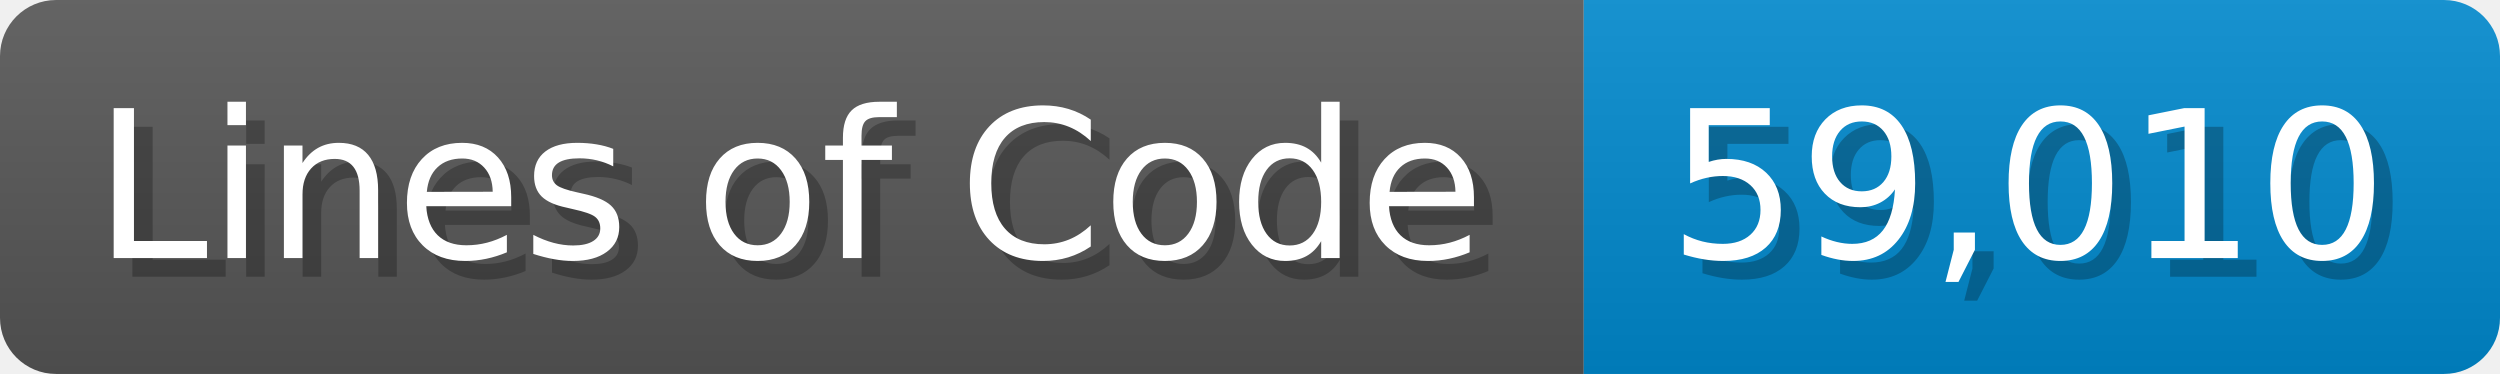
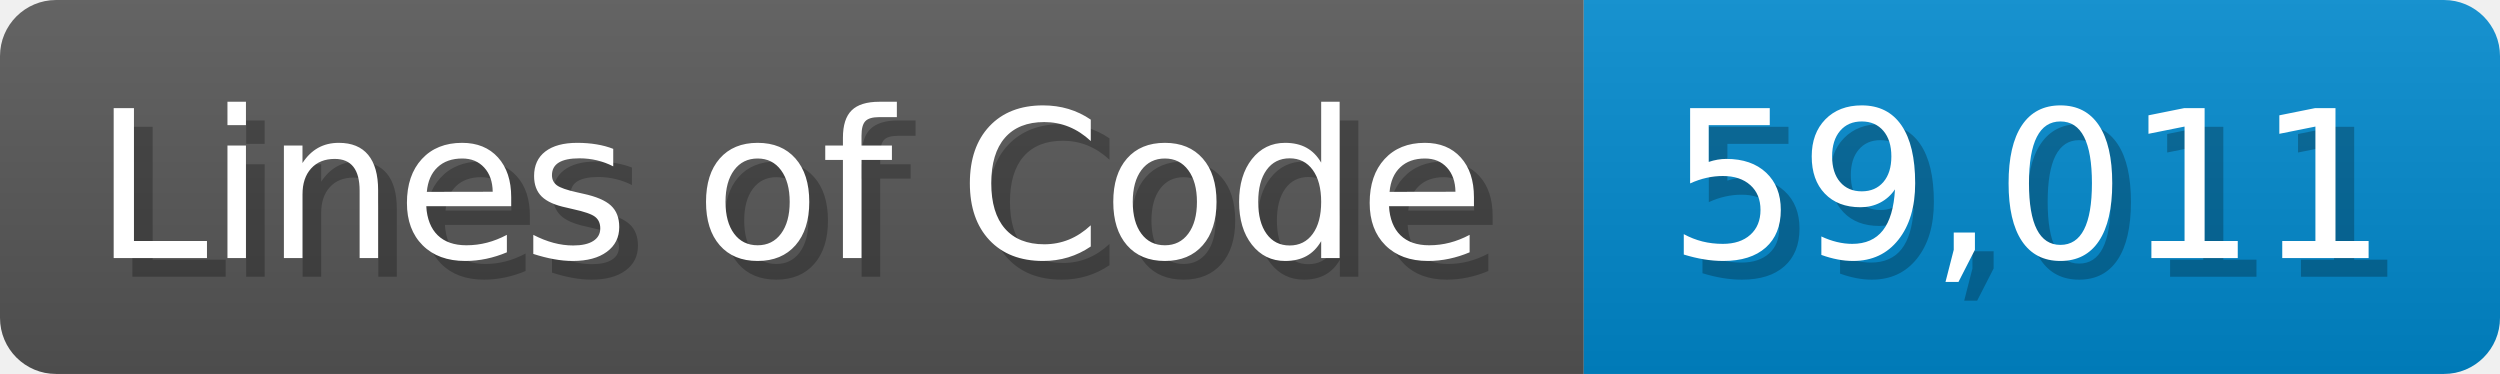
<svg xmlns="http://www.w3.org/2000/svg" width="133.7" height="20" viewBox="0 0 1337 200">
  <linearGradient id="a" x2="0" y2="100%">
    <stop offset="0" stop-opacity=".1" stop-color="#EEE" />
    <stop offset="1" stop-opacity=".1" />
  </linearGradient>
  <mask id="m">
    <rect width="1337" height="200" rx="30" fill="#FFF" />
  </mask>
  <g mask="url(#m)">
    <rect width="847" height="200" fill="#555" />
    <rect width="490" height="200" fill="#08C" x="847" />
    <rect width="1337" height="200" fill="url(#a)" />
  </g>
  <g fill="#fff" text-anchor="start" font-family="Verdana,DejaVu Sans,sans-serif" font-size="110">
    <text x="60" y="148" textLength="747" fill="#000" opacity="0.25">Lines of Code</text>
    <text x="50" y="138" textLength="747">Lines of Code</text>
-     <text x="902" y="148" textLength="390" fill="#000" opacity="0.25">59,010</text>
-     <text x="892" y="138" textLength="390">59,010</text>
+     <text x="902" y="148" textLength="390" fill="#000" opacity="0.25">59,011</text>
+     <text x="892" y="138" textLength="390">59,011</text>
  </g>
</svg>
